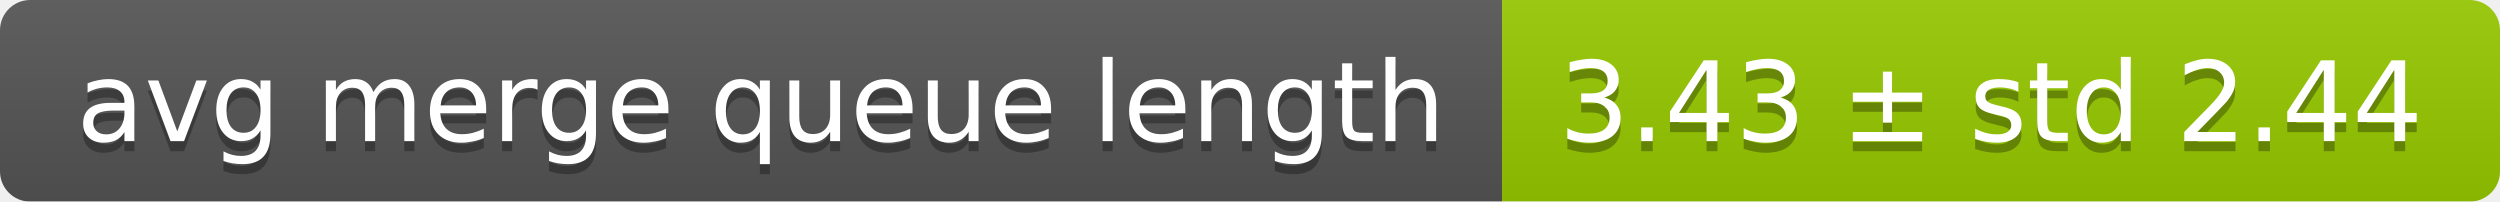
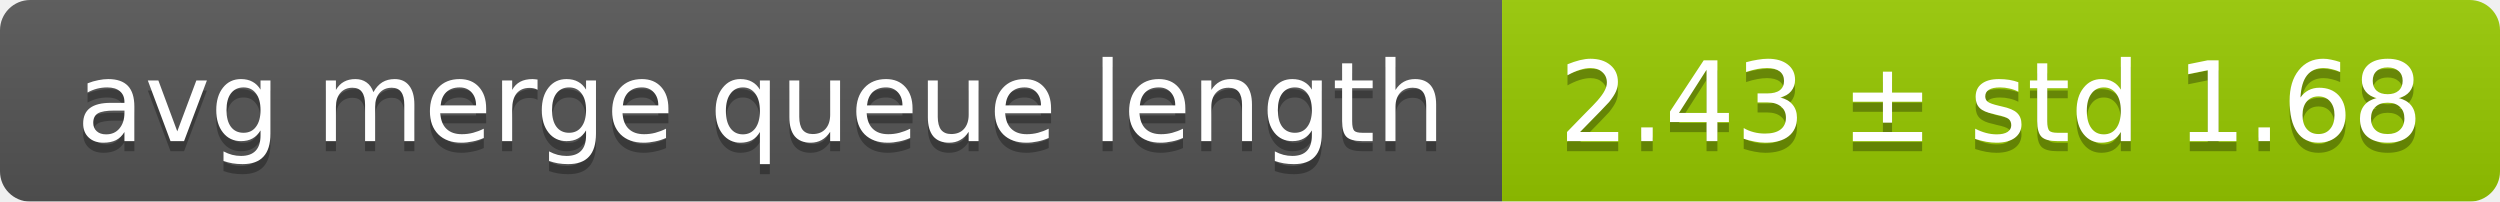
<svg xmlns="http://www.w3.org/2000/svg" width="248" height="20">
  <linearGradient id="smooth" x2="0" y2="100%">
    <stop offset="0" stop-color="#bbb" stop-opacity=".1" />
    <stop offset="1" stop-opacity=".1" />
  </linearGradient>
  <mask id="round">
    <rect width="248" height="20" rx="3" fill="#fff" />
  </mask>
  <g mask="url(#round)">
    <rect width="149" height="20" fill="#555" />
    <rect x="149" width="99" height="20" fill="#97ca00" />
    <rect width="248" height="20" fill="url(#smooth)" />
  </g>
  <g fill="#fff" text-anchor="middle" font-family="DejaVu Sans,Verdana,Geneva,sans-serif" font-size="11">
    <text x="75.5" y="15" fill="#010101" fill-opacity=".3">avg merge queue length</text>
    <text x="75.5" y="14">avg merge queue length</text>
-     <text x="197.5" y="15" fill="#010101" fill-opacity=".3">3.43 ± std 2.44</text>
-     <text x="197.5" y="14">3.43 ± std 2.44</text>
+     <text x="197.5" y="15" fill="#010101" fill-opacity=".3">2.43 ± std 1.68</text>
+     <text x="197.5" y="14">2.43 ± std 1.68</text>
  </g>
</svg>
